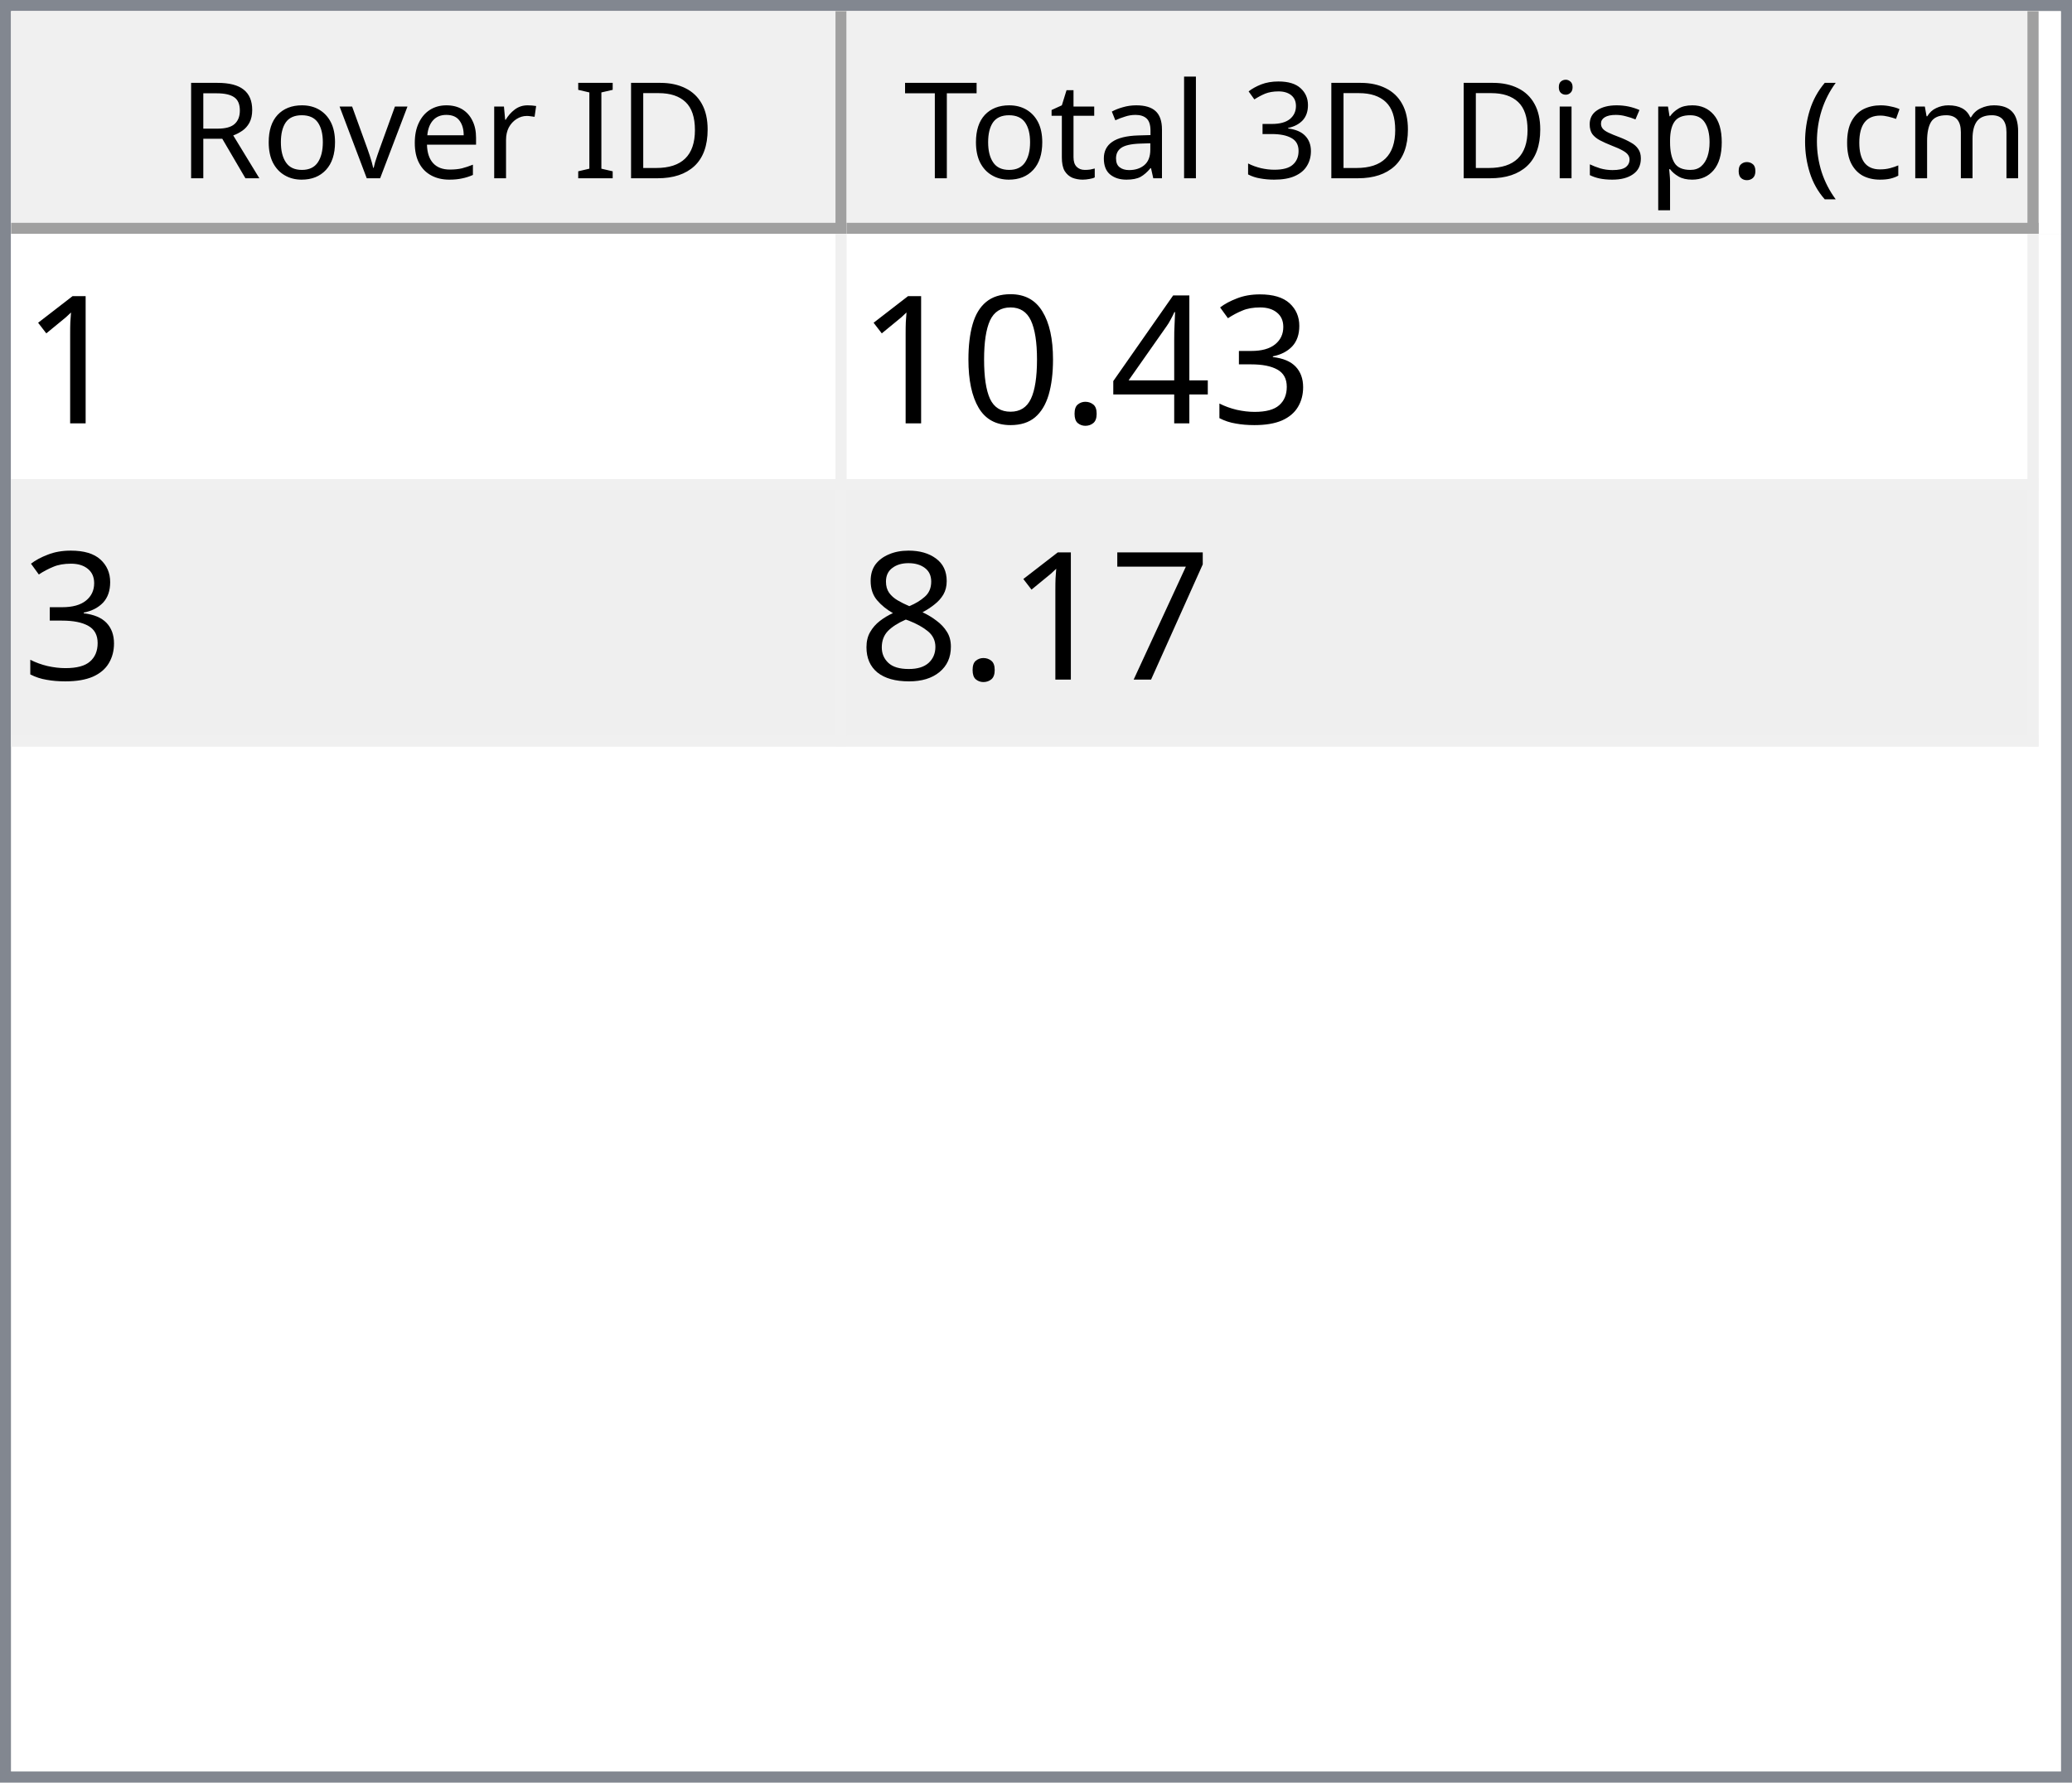
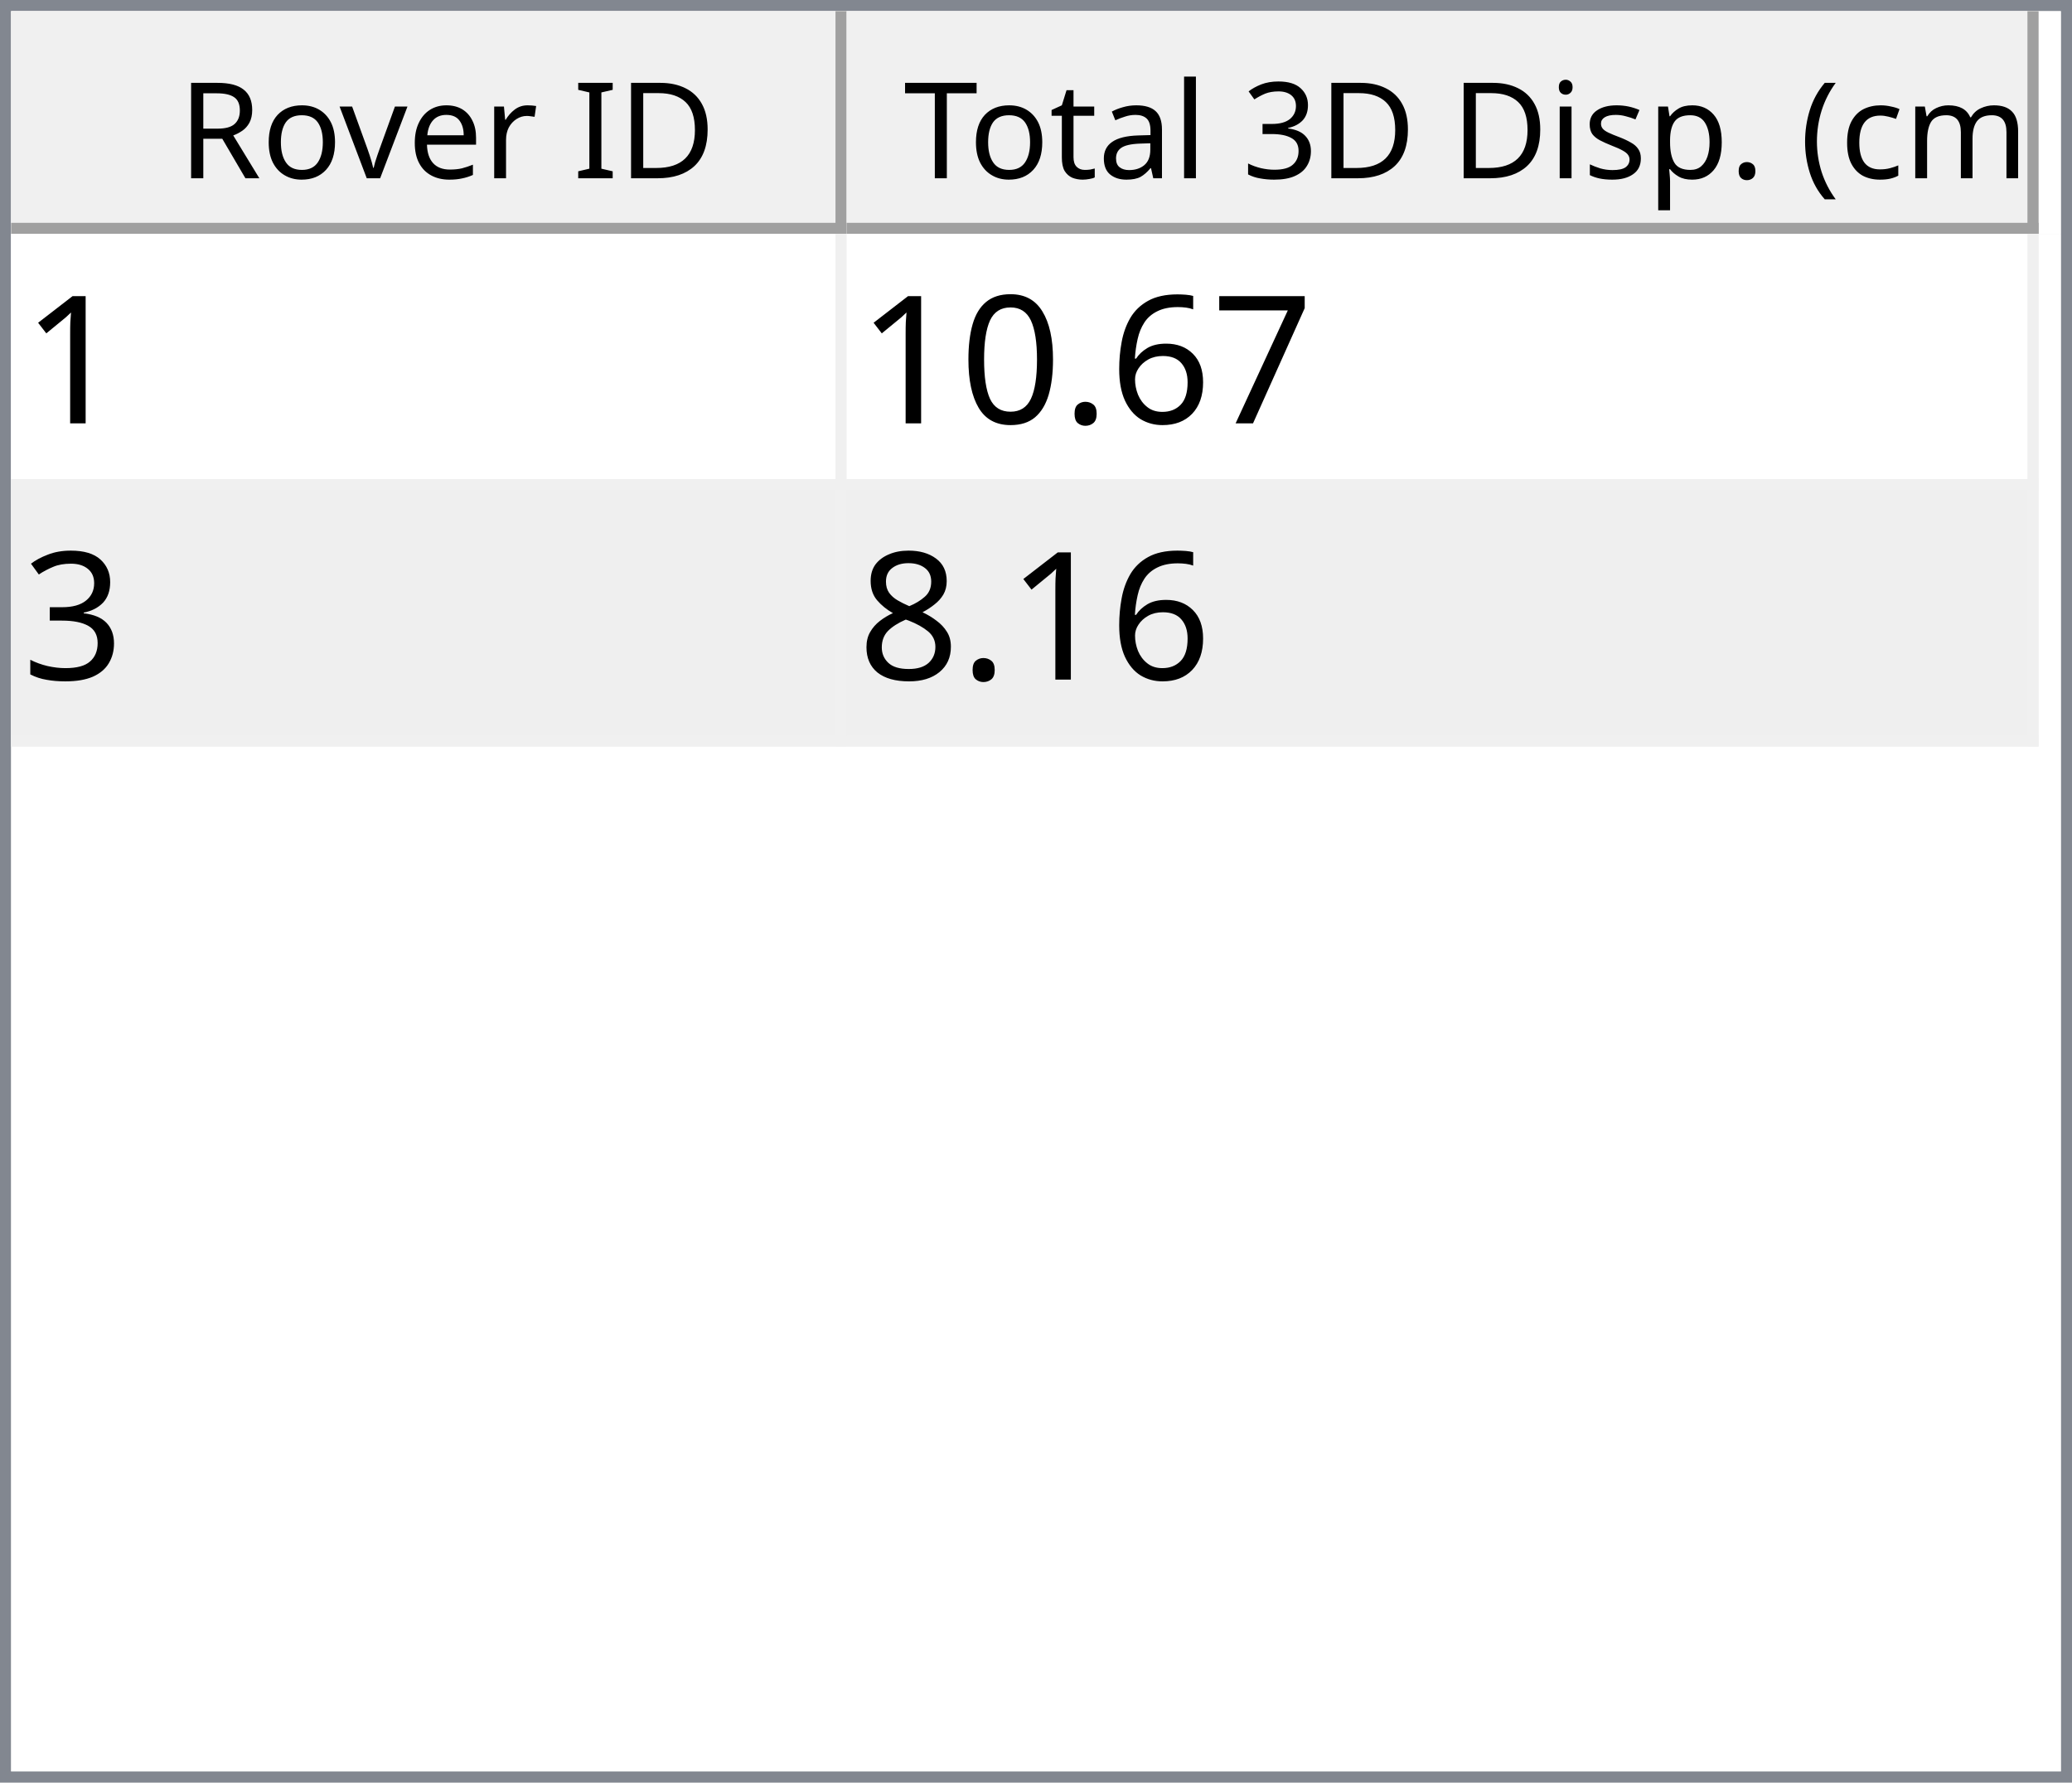
<svg xmlns="http://www.w3.org/2000/svg" style="fill-opacity:1; color-rendering:auto; color-interpolation:auto; text-rendering:auto; stroke:black; stroke-linecap:square; stroke-miterlimit:10; shape-rendering:auto; stroke-opacity:1; fill:black; stroke-dasharray:none; font-weight:normal; stroke-width:1; font-family:'Dialog'; font-style:normal; stroke-linejoin:miter; font-size:12px; stroke-dashoffset:0; image-rendering:auto;" width="186" height="160">
  <defs id="genericDefs" />
  <g>
    <defs id="defs1">
      <clipPath clipPathUnits="userSpaceOnUse" id="clipPath1">
        <path d="M0 0 L186 0 L186 160 L0 160 L0 0 Z" />
      </clipPath>
      <clipPath clipPathUnits="userSpaceOnUse" id="clipPath2">
        <path d="M0 0 L0 160 L186 160 L186 0 Z" />
      </clipPath>
      <clipPath clipPathUnits="userSpaceOnUse" id="clipPath3">
        <path d="M0 0 L0 20 L184 20 L184 0 Z" />
      </clipPath>
      <clipPath clipPathUnits="userSpaceOnUse" id="clipPath4">
        <path d="M0 0 L0 20 L75 20 L75 0 Z" />
      </clipPath>
      <clipPath clipPathUnits="userSpaceOnUse" id="clipPath5">
        <path d="M1 1 L1 19 L74 19 L74 1 Z" />
      </clipPath>
      <clipPath clipPathUnits="userSpaceOnUse" id="clipPath6">
        <path d="M0 0 L0 18 L73 18 L73 0 Z" />
      </clipPath>
      <clipPath clipPathUnits="userSpaceOnUse" id="clipPath7">
        <path d="M-0.5 -0.5 L-0.5 19.5 L74.5 19.5 L74.5 -0.5 Z" />
      </clipPath>
      <clipPath clipPathUnits="userSpaceOnUse" id="clipPath8">
        <path d="M0 0 L0 20 L107 20 L107 0 Z" />
      </clipPath>
      <clipPath clipPathUnits="userSpaceOnUse" id="clipPath9">
        <path d="M1 1 L1 19 L106 19 L106 1 Z" />
      </clipPath>
      <clipPath clipPathUnits="userSpaceOnUse" id="clipPath10">
        <path d="M0 0 L0 18 L105 18 L105 0 Z" />
      </clipPath>
      <clipPath clipPathUnits="userSpaceOnUse" id="clipPath11">
        <path d="M-0.5 -0.5 L-0.5 19.5 L106.5 19.5 L106.5 -0.5 Z" />
      </clipPath>
      <clipPath clipPathUnits="userSpaceOnUse" id="clipPath12">
        <path d="M0 0 L0 138 L184 138 L184 0 Z" />
      </clipPath>
      <clipPath clipPathUnits="userSpaceOnUse" id="clipPath13">
        <path d="M0 0 L0 46 L182 46 L182 0 Z" />
      </clipPath>
      <clipPath clipPathUnits="userSpaceOnUse" id="clipPath14">
        <path d="M-0.5 -0.5 L-0.5 45.5 L181.5 45.5 L181.5 -0.5 Z" />
      </clipPath>
      <clipPath clipPathUnits="userSpaceOnUse" id="clipPath15">
        <path d="M0 0 L0 22 L74 22 L74 0 Z" />
      </clipPath>
      <clipPath clipPathUnits="userSpaceOnUse" id="clipPath16">
        <path d="M0 0 L0 22 L106 22 L106 0 Z" />
      </clipPath>
      <font horiz-adv-x="64.551" id="font1">
        <font-face ascent="107.91" descent="25.098" units-per-em="100" style="font-style:normal; font-family:Segoe UI; font-weight:normal;" />
        <missing-glyph horiz-adv-x="64.551" d="M8.109 0 L8.109 68.266 L56.453 68.266 L56.453 0 L8.109 0 ZM15.328 7.234 L49.219 7.234 L49.219 61.031 L15.328 61.031 L15.328 7.234 Z" />
        <glyph unicode="D" horiz-adv-x="70.117" d="M9.188 0 L9.188 70.016 L28.516 70.016 Q65.531 70.016 65.531 35.891 Q65.531 19.672 55.25 9.836 Q44.969 0 27.734 0 L9.188 0 ZM17.391 62.594 L17.391 7.422 L27.828 7.422 Q41.609 7.422 49.273 14.797 Q56.938 22.172 56.938 35.688 Q56.938 62.594 28.328 62.594 L17.391 62.594 Z" />
        <glyph unicode="I" horiz-adv-x="26.611" d="M17.391 0 L9.188 0 L9.188 70.016 L17.391 70.016 L17.391 0 Z" />
        <glyph unicode=" " horiz-adv-x="27.393" d="" />
        <glyph unicode="r" horiz-adv-x="34.766" d="M34.188 41.891 Q32.078 43.5 28.125 43.5 Q23 43.5 19.555 38.672 Q16.109 33.844 16.109 25.484 L16.109 0 L8.109 0 L8.109 50 L16.109 50 L16.109 39.703 L16.312 39.703 Q18.016 44.969 21.531 47.922 Q25.047 50.875 29.391 50.875 Q32.516 50.875 34.188 50.203 L34.188 41.891 Z" />
        <glyph unicode="e" horiz-adv-x="52.295" d="M48.297 23 L12.984 23 Q13.188 14.656 17.484 10.109 Q21.781 5.562 29.297 5.562 Q37.75 5.562 44.828 11.141 L44.828 3.609 Q38.234 -1.172 27.391 -1.172 Q16.797 -1.172 10.742 5.641 Q4.688 12.453 4.688 24.812 Q4.688 36.469 11.305 43.82 Q17.922 51.172 27.734 51.172 Q37.547 51.172 42.922 44.828 Q48.297 38.484 48.297 27.203 L48.297 23 ZM40.094 29.781 Q40.047 36.719 36.75 40.578 Q33.453 44.438 27.594 44.438 Q21.922 44.438 17.969 40.383 Q14.016 36.328 13.094 29.781 L40.094 29.781 Z" />
        <glyph unicode="v" horiz-adv-x="47.9" d="M47.406 50 L27.484 0 L19.625 0 L0.688 50 L9.469 50 L22.172 13.672 Q23.578 9.672 23.922 6.688 L24.125 6.688 Q24.609 10.453 25.688 13.484 L38.969 50 L47.406 50 Z" />
        <glyph unicode="o" horiz-adv-x="58.594" d="M29 -1.172 Q17.922 -1.172 11.305 5.836 Q4.688 12.844 4.688 24.422 Q4.688 37.016 11.57 44.094 Q18.453 51.172 30.172 51.172 Q41.359 51.172 47.633 44.289 Q53.906 37.406 53.906 25.203 Q53.906 13.234 47.141 6.031 Q40.375 -1.172 29 -1.172 ZM29.594 44.438 Q21.875 44.438 17.383 39.188 Q12.891 33.938 12.891 24.703 Q12.891 15.828 17.43 10.695 Q21.969 5.562 29.594 5.562 Q37.359 5.562 41.531 10.594 Q45.703 15.625 45.703 24.906 Q45.703 34.281 41.531 39.359 Q37.359 44.438 29.594 44.438 Z" />
        <glyph unicode="R" horiz-adv-x="59.814" d="M59.375 0 L49.609 0 L37.891 19.625 Q36.281 22.359 34.766 24.289 Q33.25 26.219 31.664 27.438 Q30.078 28.656 28.25 29.219 Q26.422 29.781 24.125 29.781 L17.391 29.781 L17.391 0 L9.188 0 L9.188 70.016 L30.078 70.016 Q34.672 70.016 38.555 68.867 Q42.438 67.719 45.289 65.375 Q48.141 63.031 49.758 59.547 Q51.375 56.062 51.375 51.375 Q51.375 47.703 50.273 44.656 Q49.172 41.609 47.148 39.211 Q45.125 36.812 42.266 35.133 Q39.406 33.453 35.844 32.516 L35.844 32.328 Q37.594 31.547 38.891 30.547 Q40.188 29.547 41.359 28.18 Q42.531 26.812 43.68 25.078 Q44.828 23.344 46.234 21.047 L59.375 0 ZM17.391 62.594 L17.391 37.203 L28.516 37.203 Q31.594 37.203 34.203 38.133 Q36.812 39.062 38.719 40.797 Q40.625 42.531 41.703 45.047 Q42.781 47.562 42.781 50.688 Q42.781 56.297 39.141 59.445 Q35.5 62.594 28.609 62.594 L17.391 62.594 Z" />
        <glyph unicode=")" horiz-adv-x="30.176" d="M8.297 -15.922 L1.172 -15.922 Q16.406 2.344 16.406 26.812 Q16.406 51.469 1.078 70.016 L8.297 70.016 Q23.531 52.156 23.531 26.703 Q23.531 1.375 8.297 -15.922 Z" />
        <glyph unicode="m" horiz-adv-x="86.133" d="M79.109 0 L71.094 0 L71.094 28.719 Q71.094 37.016 68.531 40.727 Q65.969 44.438 59.906 44.438 Q54.781 44.438 51.195 39.75 Q47.609 35.062 47.609 28.516 L47.609 0 L39.594 0 L39.594 29.688 Q39.594 44.438 28.219 44.438 Q22.953 44.438 19.531 40.016 Q16.109 35.594 16.109 28.516 L16.109 0 L8.109 0 L8.109 50 L16.109 50 L16.109 42.094 L16.312 42.094 Q21.625 51.172 31.844 51.172 Q36.969 51.172 40.773 48.312 Q44.578 45.453 46 40.828 Q51.562 51.172 62.594 51.172 Q79.109 51.172 79.109 30.812 L79.109 0 Z" />
        <glyph unicode="c" horiz-adv-x="46.191" d="M42.188 2.297 Q36.422 -1.172 28.516 -1.172 Q17.828 -1.172 11.258 5.789 Q4.688 12.75 4.688 23.828 Q4.688 36.188 11.766 43.68 Q18.844 51.172 30.672 51.172 Q37.25 51.172 42.281 48.734 L42.281 40.531 Q36.719 44.438 30.375 44.438 Q22.703 44.438 17.797 38.945 Q12.891 33.453 12.891 24.516 Q12.891 15.719 17.508 10.641 Q22.125 5.562 29.891 5.562 Q36.422 5.562 42.188 9.906 L42.188 2.297 Z" />
        <glyph unicode="(" horiz-adv-x="30.176" d="M29.109 -15.922 L21.969 -15.922 Q6.844 1.375 6.844 26.703 Q6.844 52.156 21.969 70.016 L29.203 70.016 Q13.875 51.469 13.875 26.812 Q13.875 2.344 29.109 -15.922 Z" />
        <glyph unicode="." horiz-adv-x="21.68" d="M10.891 -1.078 Q8.641 -1.078 7.055 0.539 Q5.469 2.156 5.469 4.391 Q5.469 6.641 7.055 8.273 Q8.641 9.906 10.891 9.906 Q13.188 9.906 14.797 8.273 Q16.406 6.641 16.406 4.391 Q16.406 2.156 14.797 0.539 Q13.188 -1.078 10.891 -1.078 Z" />
        <glyph unicode="p" horiz-adv-x="58.789" d="M16.312 7.234 L16.109 7.234 L16.109 -23 L8.109 -23 L8.109 50 L16.109 50 L16.109 41.219 L16.312 41.219 Q22.219 51.172 33.594 51.172 Q43.266 51.172 48.688 44.461 Q54.109 37.75 54.109 26.469 Q54.109 13.922 48 6.375 Q41.891 -1.172 31.297 -1.172 Q21.578 -1.172 16.312 7.234 ZM16.109 27.391 L16.109 20.406 Q16.109 14.203 20.141 9.883 Q24.172 5.562 30.375 5.562 Q37.641 5.562 41.773 11.133 Q45.906 16.703 45.906 26.609 Q45.906 34.969 42.047 39.703 Q38.188 44.438 31.594 44.438 Q24.609 44.438 20.359 39.578 Q16.109 34.719 16.109 27.391 Z" />
        <glyph unicode="s" horiz-adv-x="42.432" d="M5.078 1.812 L5.078 10.406 Q11.625 5.562 19.484 5.562 Q30.031 5.562 30.031 12.594 Q30.031 14.594 29.125 15.992 Q28.219 17.391 26.68 18.461 Q25.141 19.531 23.07 20.383 Q21 21.234 18.609 22.172 Q15.281 23.484 12.766 24.828 Q10.25 26.172 8.57 27.859 Q6.891 29.547 6.031 31.695 Q5.172 33.844 5.172 36.719 Q5.172 40.234 6.789 42.945 Q8.406 45.656 11.086 47.484 Q13.766 49.312 17.211 50.242 Q20.656 51.172 24.312 51.172 Q30.812 51.172 35.938 48.922 L35.938 40.828 Q30.422 44.438 23.25 44.438 Q21 44.438 19.195 43.922 Q17.391 43.406 16.094 42.477 Q14.797 41.547 14.086 40.258 Q13.375 38.969 13.375 37.406 Q13.375 35.453 14.086 34.133 Q14.797 32.812 16.164 31.789 Q17.531 30.766 19.484 29.938 Q21.438 29.109 23.922 28.125 Q27.25 26.859 29.883 25.516 Q32.516 24.172 34.375 22.484 Q36.234 20.797 37.234 18.602 Q38.234 16.406 38.234 13.375 Q38.234 9.672 36.602 6.938 Q34.969 4.203 32.234 2.398 Q29.5 0.594 25.93 -0.289 Q22.359 -1.172 18.453 -1.172 Q10.75 -1.172 5.078 1.812 Z" />
        <glyph unicode="i" horiz-adv-x="24.219" d="M12.203 62.703 Q10.062 62.703 8.547 64.164 Q7.031 65.625 7.031 67.875 Q7.031 70.125 8.547 71.609 Q10.062 73.094 12.203 73.094 Q14.406 73.094 15.945 71.609 Q17.484 70.125 17.484 67.875 Q17.484 65.719 15.945 64.211 Q14.406 62.703 12.203 62.703 ZM16.109 0 L8.109 0 L8.109 50 L16.109 50 L16.109 0 Z" />
        <glyph unicode="3" horiz-adv-x="53.906" d="M46.531 19.828 Q46.531 15.094 44.75 11.211 Q42.969 7.328 39.719 4.57 Q36.469 1.812 31.93 0.297 Q27.391 -1.219 21.922 -1.219 Q11.922 -1.219 6 2.594 L6 11.188 Q13.094 5.609 22.219 5.609 Q25.875 5.609 28.828 6.539 Q31.781 7.469 33.906 9.227 Q36.031 10.984 37.18 13.477 Q38.328 15.969 38.328 19.094 Q38.328 32.812 18.797 32.812 L12.984 32.812 L12.984 39.594 L18.5 39.594 Q35.797 39.594 35.797 52.484 Q35.797 64.406 22.609 64.406 Q15.188 64.406 8.688 59.422 L8.688 67.188 Q15.375 71.188 24.609 71.188 Q29 71.188 32.57 69.969 Q36.141 68.75 38.68 66.555 Q41.219 64.359 42.609 61.281 Q44 58.203 44 54.5 Q44 40.672 30.031 36.719 L30.031 36.531 Q33.594 36.141 36.625 34.797 Q39.656 33.453 41.852 31.305 Q44.047 29.156 45.289 26.25 Q46.531 23.344 46.531 19.828 Z" />
        <glyph unicode="l" horiz-adv-x="24.219" d="M16.109 0 L8.109 0 L8.109 74.031 L16.109 74.031 L16.109 0 Z" />
        <glyph unicode="a" horiz-adv-x="50.879" d="M43.891 0 L35.891 0 L35.891 7.812 L35.688 7.812 Q30.469 -1.172 20.312 -1.172 Q12.844 -1.172 8.617 2.781 Q4.391 6.734 4.391 13.281 Q4.391 27.297 20.906 29.594 L35.891 31.688 Q35.891 44.438 25.594 44.438 Q16.547 44.438 9.281 38.281 L9.281 46.484 Q16.656 51.172 26.266 51.172 Q43.891 51.172 43.891 32.516 L43.891 0 ZM35.891 25.297 L23.828 23.641 Q18.266 22.859 15.43 20.875 Q12.594 18.891 12.594 13.875 Q12.594 10.203 15.211 7.883 Q17.828 5.562 22.172 5.562 Q28.125 5.562 32.008 9.742 Q35.891 13.922 35.891 20.312 L35.891 25.297 Z" />
        <glyph unicode="t" horiz-adv-x="33.887" d="M31.297 0.484 Q28.469 -1.078 23.828 -1.078 Q10.688 -1.078 10.688 13.578 L10.688 43.172 L2.094 43.172 L2.094 50 L10.688 50 L10.688 62.203 L18.703 64.797 L18.703 50 L31.297 50 L31.297 43.172 L18.703 43.172 L18.703 14.984 Q18.703 9.969 20.414 7.82 Q22.125 5.672 26.078 5.672 Q29.109 5.672 31.297 7.328 L31.297 0.484 Z" />
        <glyph unicode="T" horiz-adv-x="52.393" d="M50.594 62.594 L30.375 62.594 L30.375 0 L22.172 0 L22.172 62.594 L2 62.594 L2 70.016 L50.594 70.016 L50.594 62.594 Z" />
      </font>
      <font horiz-adv-x="75.0" id="font2">
        <font-face ascent="100.537" descent="21.973" units-per-em="100" style="font-style:normal; font-family:sans-serif; font-weight:normal;" />
        <missing-glyph horiz-adv-x="75.0" d="M12.5 0 L12.5 62.5 L62.5 62.5 L62.5 0 L12.5 0 ZM14.062 1.562 L60.938 1.562 L60.938 60.938 L14.062 60.938 L14.062 1.562 Z" />
        <glyph unicode="1" horiz-adv-x="55.615" d="M37.25 0 L28.469 0 L28.469 56 Q25.297 52.984 20.141 49.953 Q14.984 46.922 10.891 45.406 L10.891 53.906 Q18.266 57.375 23.781 62.305 Q29.297 67.234 31.594 71.875 L37.25 71.875 L37.25 0 Z" />
-         <glyph unicode="3" horiz-adv-x="55.615" d="M4.203 18.891 L12.984 20.062 Q14.5 12.594 18.141 9.297 Q21.781 6 27 6 Q33.203 6 37.477 10.297 Q41.75 14.594 41.75 20.953 Q41.75 27 37.797 30.93 Q33.844 34.859 27.734 34.859 Q25.25 34.859 21.531 33.891 L22.516 41.609 Q23.391 41.5 23.922 41.5 Q29.547 41.5 34.039 44.43 Q38.531 47.359 38.531 53.469 Q38.531 58.297 35.258 61.477 Q31.984 64.656 26.812 64.656 Q21.688 64.656 18.266 61.43 Q14.844 58.203 13.875 51.766 L5.078 53.328 Q6.688 62.156 12.398 67.016 Q18.109 71.875 26.609 71.875 Q32.469 71.875 37.398 69.359 Q42.328 66.844 44.945 62.5 Q47.562 58.156 47.562 53.266 Q47.562 48.641 45.07 44.828 Q42.578 41.016 37.703 38.766 Q44.047 37.312 47.562 32.695 Q51.078 28.078 51.078 21.141 Q51.078 11.766 44.242 5.25 Q37.406 -1.266 26.953 -1.266 Q17.531 -1.266 11.305 4.352 Q5.078 9.969 4.203 18.891 Z" />
-         <glyph unicode="4" horiz-adv-x="55.615" d="M32.328 0 L32.328 17.141 L1.266 17.141 L1.266 25.203 L33.938 71.578 L41.109 71.578 L41.109 25.203 L50.781 25.203 L50.781 17.141 L41.109 17.141 L41.109 0 L32.328 0 ZM32.328 25.203 L32.328 57.469 L9.906 25.203 L32.328 25.203 Z" />
+         <glyph unicode="7" horiz-adv-x="55.615" d="M4.734 62.203 L4.734 70.656 L51.078 70.656 L51.078 63.812 Q44.234 56.547 37.523 44.484 Q30.812 32.422 27.156 19.672 Q24.516 10.688 23.781 0 L14.75 0 Q14.891 8.453 18.062 20.414 Q21.234 32.375 27.172 43.484 Q33.109 54.594 39.797 62.203 L4.734 62.203 Z" />
+         <glyph unicode="6" horiz-adv-x="55.615" d="M49.75 54.047 L41.016 53.375 Q39.844 58.547 37.703 60.891 Q34.125 64.656 28.906 64.656 Q24.703 64.656 21.531 62.312 Q17.391 59.281 14.992 53.469 Q12.594 47.656 12.5 36.922 Q15.672 41.75 20.266 44.094 Q24.859 46.438 29.891 46.438 Q38.672 46.438 44.852 39.969 Q51.031 33.5 51.031 23.25 Q51.031 16.5 48.125 10.719 Q45.219 4.938 40.141 1.859 Q35.062 -1.219 28.609 -1.219 Q17.625 -1.219 10.695 6.859 Q3.766 14.938 3.766 33.5 Q3.766 54.25 11.422 63.672 Q18.109 71.875 29.438 71.875 Q37.891 71.875 43.289 67.141 Q48.688 62.406 49.75 54.047 ZM13.875 23.188 Q13.875 18.656 15.797 14.508 Q17.719 10.359 21.188 8.18 Q24.656 6 28.469 6 Q34.031 6 38.039 10.492 Q42.047 14.984 42.047 22.703 Q42.047 30.125 38.086 34.398 Q34.125 38.672 28.125 38.672 Q22.172 38.672 18.023 34.398 Q13.875 30.125 13.875 23.188 Z" />
        <glyph unicode="." horiz-adv-x="27.783" d="M9.078 0 L9.078 10.016 L19.094 10.016 L19.094 0 L9.078 0 Z" />
        <glyph unicode="0" horiz-adv-x="55.615" d="M4.156 35.297 Q4.156 48 6.766 55.742 Q9.375 63.484 14.523 67.68 Q19.672 71.875 27.484 71.875 Q33.25 71.875 37.594 69.555 Q41.938 67.234 44.773 62.867 Q47.609 58.5 49.219 52.227 Q50.828 45.953 50.828 35.297 Q50.828 22.703 48.242 14.969 Q45.656 7.234 40.508 3.008 Q35.359 -1.219 27.484 -1.219 Q17.141 -1.219 11.234 6.203 Q4.156 15.141 4.156 35.297 ZM13.188 35.297 Q13.188 17.672 17.312 11.836 Q21.438 6 27.484 6 Q33.547 6 37.672 11.859 Q41.797 17.719 41.797 35.297 Q41.797 52.984 37.672 58.789 Q33.547 64.594 27.391 64.594 Q21.344 64.594 17.719 59.469 Q13.188 52.938 13.188 35.297 Z" />
-         <glyph unicode="7" horiz-adv-x="55.615" d="M4.734 62.203 L4.734 70.656 L51.078 70.656 L51.078 63.812 Q44.234 56.547 37.523 44.484 Q30.812 32.422 27.156 19.672 Q24.516 10.688 23.781 0 L14.75 0 Q14.891 8.453 18.062 20.414 Q21.234 32.375 27.172 43.484 Q33.109 54.594 39.797 62.203 L4.734 62.203 Z" />
+         <glyph unicode="3" horiz-adv-x="55.615" d="M4.203 18.891 L12.984 20.062 Q14.5 12.594 18.141 9.297 Q21.781 6 27 6 Q33.203 6 37.477 10.297 Q41.75 14.594 41.75 20.953 Q41.75 27 37.797 30.93 Q33.844 34.859 27.734 34.859 Q25.25 34.859 21.531 33.891 L22.516 41.609 Q23.391 41.5 23.922 41.5 Q29.547 41.5 34.039 44.43 Q38.531 47.359 38.531 53.469 Q38.531 58.297 35.258 61.477 Q31.984 64.656 26.812 64.656 Q21.688 64.656 18.266 61.43 Q14.844 58.203 13.875 51.766 L5.078 53.328 Q6.688 62.156 12.398 67.016 Q18.109 71.875 26.609 71.875 Q32.469 71.875 37.398 69.359 Q42.328 66.844 44.945 62.5 Q47.562 58.156 47.562 53.266 Q47.562 48.641 45.07 44.828 Q42.578 41.016 37.703 38.766 Q44.047 37.312 47.562 32.695 Q51.078 28.078 51.078 21.141 Q51.078 11.766 44.242 5.25 Q37.406 -1.266 26.953 -1.266 Q17.531 -1.266 11.305 4.352 Q5.078 9.969 4.203 18.891 Z" />
        <glyph unicode="8" horiz-adv-x="55.615" d="M17.672 38.812 Q12.203 40.828 9.57 44.539 Q6.938 48.25 6.938 53.422 Q6.938 61.234 12.555 66.555 Q18.172 71.875 27.484 71.875 Q36.859 71.875 42.578 66.43 Q48.297 60.984 48.297 53.172 Q48.297 48.188 45.68 44.508 Q43.062 40.828 37.75 38.812 Q44.344 36.672 47.781 31.883 Q51.219 27.094 51.219 20.453 Q51.219 11.281 44.727 5.031 Q38.234 -1.219 27.641 -1.219 Q17.047 -1.219 10.547 5.055 Q4.047 11.328 4.047 20.703 Q4.047 27.688 7.594 32.398 Q11.141 37.109 17.672 38.812 ZM15.922 53.719 Q15.922 48.641 19.195 45.414 Q22.469 42.188 27.688 42.188 Q32.766 42.188 36.016 45.383 Q39.266 48.578 39.266 53.219 Q39.266 58.062 35.914 61.359 Q32.562 64.656 27.594 64.656 Q22.562 64.656 19.242 61.43 Q15.922 58.203 15.922 53.719 ZM13.094 20.656 Q13.094 16.891 14.875 13.375 Q16.656 9.859 20.172 7.93 Q23.688 6 27.734 6 Q34.031 6 38.133 10.055 Q42.234 14.109 42.234 20.359 Q42.234 26.703 38.016 30.859 Q33.797 35.016 27.438 35.016 Q21.234 35.016 17.164 30.914 Q13.094 26.812 13.094 20.656 Z" />
      </font>
    </defs>
    <g style="fill:white; stroke:white;">
      <rect x="0" y="0" width="186" style="clip-path:url(#clipPath1); stroke:none;" height="160" />
    </g>
    <g style="fill:white; text-rendering:optimizeSpeed; color-rendering:optimizeSpeed; image-rendering:optimizeSpeed; shape-rendering:crispEdges; stroke:white; color-interpolation:sRGB;">
      <rect x="0" width="186" height="160" y="0" style="stroke:none;" />
      <path style="stroke:none;" d="M0 160 L186 160 L186 0 L0 0 Z" />
    </g>
    <g style="fill:rgb(240,240,240); font-family:'Segoe UI'; stroke:rgb(240,240,240);">
      <rect x="0" y="0" width="186" style="clip-path:url(#clipPath2); stroke:none;" height="160" />
    </g>
    <g style="fill:rgb(130,135,144); font-family:'Segoe UI'; stroke:rgb(130,135,144);">
      <path d="M0 0 L186 0 L186 160 L0 160 L0 0 ZM1 1 L185 1 L185 159 L1 159 L1 1 Z" style="fill-rule:evenodd; clip-path:url(#clipPath2); stroke:none;" />
    </g>
    <g style="fill:white; font-family:'Segoe UI'; stroke:white;" transform="translate(1,1)">
      <rect x="0" y="0" width="184" style="clip-path:url(#clipPath3); stroke:none;" height="20" />
    </g>
    <g style="fill:rgb(240,240,240); font-family:'Segoe UI'; stroke:rgb(240,240,240);" transform="translate(1,1)">
      <rect x="0" y="0" width="75" style="clip-path:url(#clipPath4); stroke:none;" height="20" />
    </g>
    <g style="font-family:'Segoe UI';" transform="translate(2,2)">
      <text x="14" xml:space="preserve" y="14" style="clip-path:url(#clipPath6); stroke:none;">Rover ID</text>
    </g>
    <g style="fill:rgb(160,160,160); font-family:'Segoe UI'; stroke:rgb(160,160,160); stroke-linejoin:bevel;" transform="translate(1.5,1.5)">
      <line x1="74" x2="74" y1="0" style="fill:none; clip-path:url(#clipPath7);" y2="19" />
    </g>
    <g style="fill:rgb(160,160,160); font-family:'Segoe UI'; stroke:rgb(160,160,160); stroke-linejoin:bevel;" transform="matrix(1,0,0,1,1,1) translate(0.5,0.5)">
      <line x1="0" x2="74" y1="19" style="fill:none; clip-path:url(#clipPath7);" y2="19" />
    </g>
    <g style="fill:rgb(240,240,240); font-family:'Segoe UI'; stroke:rgb(240,240,240);" transform="translate(76,1)">
      <rect x="0" y="0" width="107" style="clip-path:url(#clipPath8); stroke:none;" height="20" />
    </g>
    <g style="font-family:'Segoe UI';" transform="translate(77,2)">
      <text x="1" xml:space="preserve" y="14" style="clip-path:url(#clipPath10); stroke:none;"> Total 3D Disp. (cm)</text>
    </g>
    <g style="fill:rgb(160,160,160); font-family:'Segoe UI'; stroke:rgb(160,160,160); stroke-linejoin:bevel;" transform="translate(76.5,1.5)">
      <line x1="106" x2="106" y1="0" style="fill:none; clip-path:url(#clipPath11);" y2="19" />
    </g>
    <g style="fill:rgb(160,160,160); font-family:'Segoe UI'; stroke:rgb(160,160,160); stroke-linejoin:bevel;" transform="matrix(1,0,0,1,76,1) translate(0.5,0.5)">
      <line x1="0" x2="106" y1="19" style="fill:none; clip-path:url(#clipPath11);" y2="19" />
    </g>
    <g style="fill:white; font-family:'Segoe UI'; stroke:white;" transform="translate(1,21)">
      <rect x="0" y="0" width="184" style="clip-path:url(#clipPath12); stroke:none;" height="138" />
    </g>
    <g style="fill:rgb(240,240,240); font-size:16px; font-family:sans-serif; stroke:rgb(240,240,240);" transform="translate(1,21)">
      <rect x="0" y="0" width="182" style="clip-path:url(#clipPath13); stroke:none;" height="46" />
      <line transform="translate(0.5,0.5)" x1="0" x2="181" y1="22" style="clip-path:url(#clipPath14); fill:none; stroke-linejoin:bevel;" y2="22" />
    </g>
    <g transform="matrix(1,0,0,1,1,21) translate(0.5,0.5)" style="fill:rgb(240,240,240); font-size:16px; font-family:sans-serif; stroke:rgb(240,240,240); stroke-linejoin:bevel;">
      <line x1="0" x2="181" y1="45" style="fill:none; clip-path:url(#clipPath14);" y2="45" />
    </g>
    <g transform="matrix(1,0,0,1,1,21) translate(0.5,0.5)" style="fill:rgb(240,240,240); font-size:16px; font-family:sans-serif; stroke:rgb(240,240,240); stroke-linejoin:bevel;">
      <line x1="74" x2="74" y1="0" style="fill:none; clip-path:url(#clipPath14);" y2="45" />
    </g>
    <g transform="matrix(1,0,0,1,1,21) translate(0.5,0.5)" style="fill:rgb(240,240,240); font-size:16px; font-family:sans-serif; stroke:rgb(240,240,240); stroke-linejoin:bevel;">
      <line x1="181" x2="181" y1="0" style="fill:none; clip-path:url(#clipPath14);" y2="45" />
    </g>
    <g style="fill:white; font-size:16px; font-family:sans-serif; stroke:white;" transform="matrix(1,0,0,1,1,21)">
      <rect x="0" y="0" width="74" style="clip-path:url(#clipPath15); stroke:none;" height="22" />
      <text x="1" y="17" style="fill:black; clip-path:url(#clipPath15); stroke:none;" xml:space="preserve">1</text>
    </g>
    <g style="fill:white; font-size:16px; font-family:sans-serif; stroke:white;" transform="matrix(1,0,0,1,1,21) translate(75,0)">
      <rect x="0" y="0" width="106" style="clip-path:url(#clipPath16); stroke:none;" height="22" />
-       <text x="1" y="17" style="fill:black; clip-path:url(#clipPath16); stroke:none;" xml:space="preserve">10.43</text>
+       <text x="1" y="17" style="fill:black; clip-path:url(#clipPath16); stroke:none;" xml:space="preserve">10.67</text>
    </g>
    <g style="fill:rgb(239,239,239); font-size:16px; font-family:sans-serif; stroke:rgb(239,239,239);" transform="matrix(1,0,0,1,1,21) translate(0,23)">
      <rect x="0" y="0" width="74" style="clip-path:url(#clipPath15); stroke:none;" height="22" />
      <text x="1" y="17" style="fill:black; clip-path:url(#clipPath15); stroke:none;" xml:space="preserve">3</text>
    </g>
    <g style="fill:rgb(239,239,239); font-size:16px; font-family:sans-serif; stroke:rgb(239,239,239);" transform="matrix(1,0,0,1,1,21) translate(75,23)">
      <rect x="0" y="0" width="106" style="clip-path:url(#clipPath16); stroke:none;" height="22" />
-       <text x="1" y="17" style="fill:black; clip-path:url(#clipPath16); stroke:none;" xml:space="preserve">8.17</text>
+       <text x="1" y="17" style="fill:black; clip-path:url(#clipPath16); stroke:none;" xml:space="preserve">8.16</text>
    </g>
  </g>
</svg>
